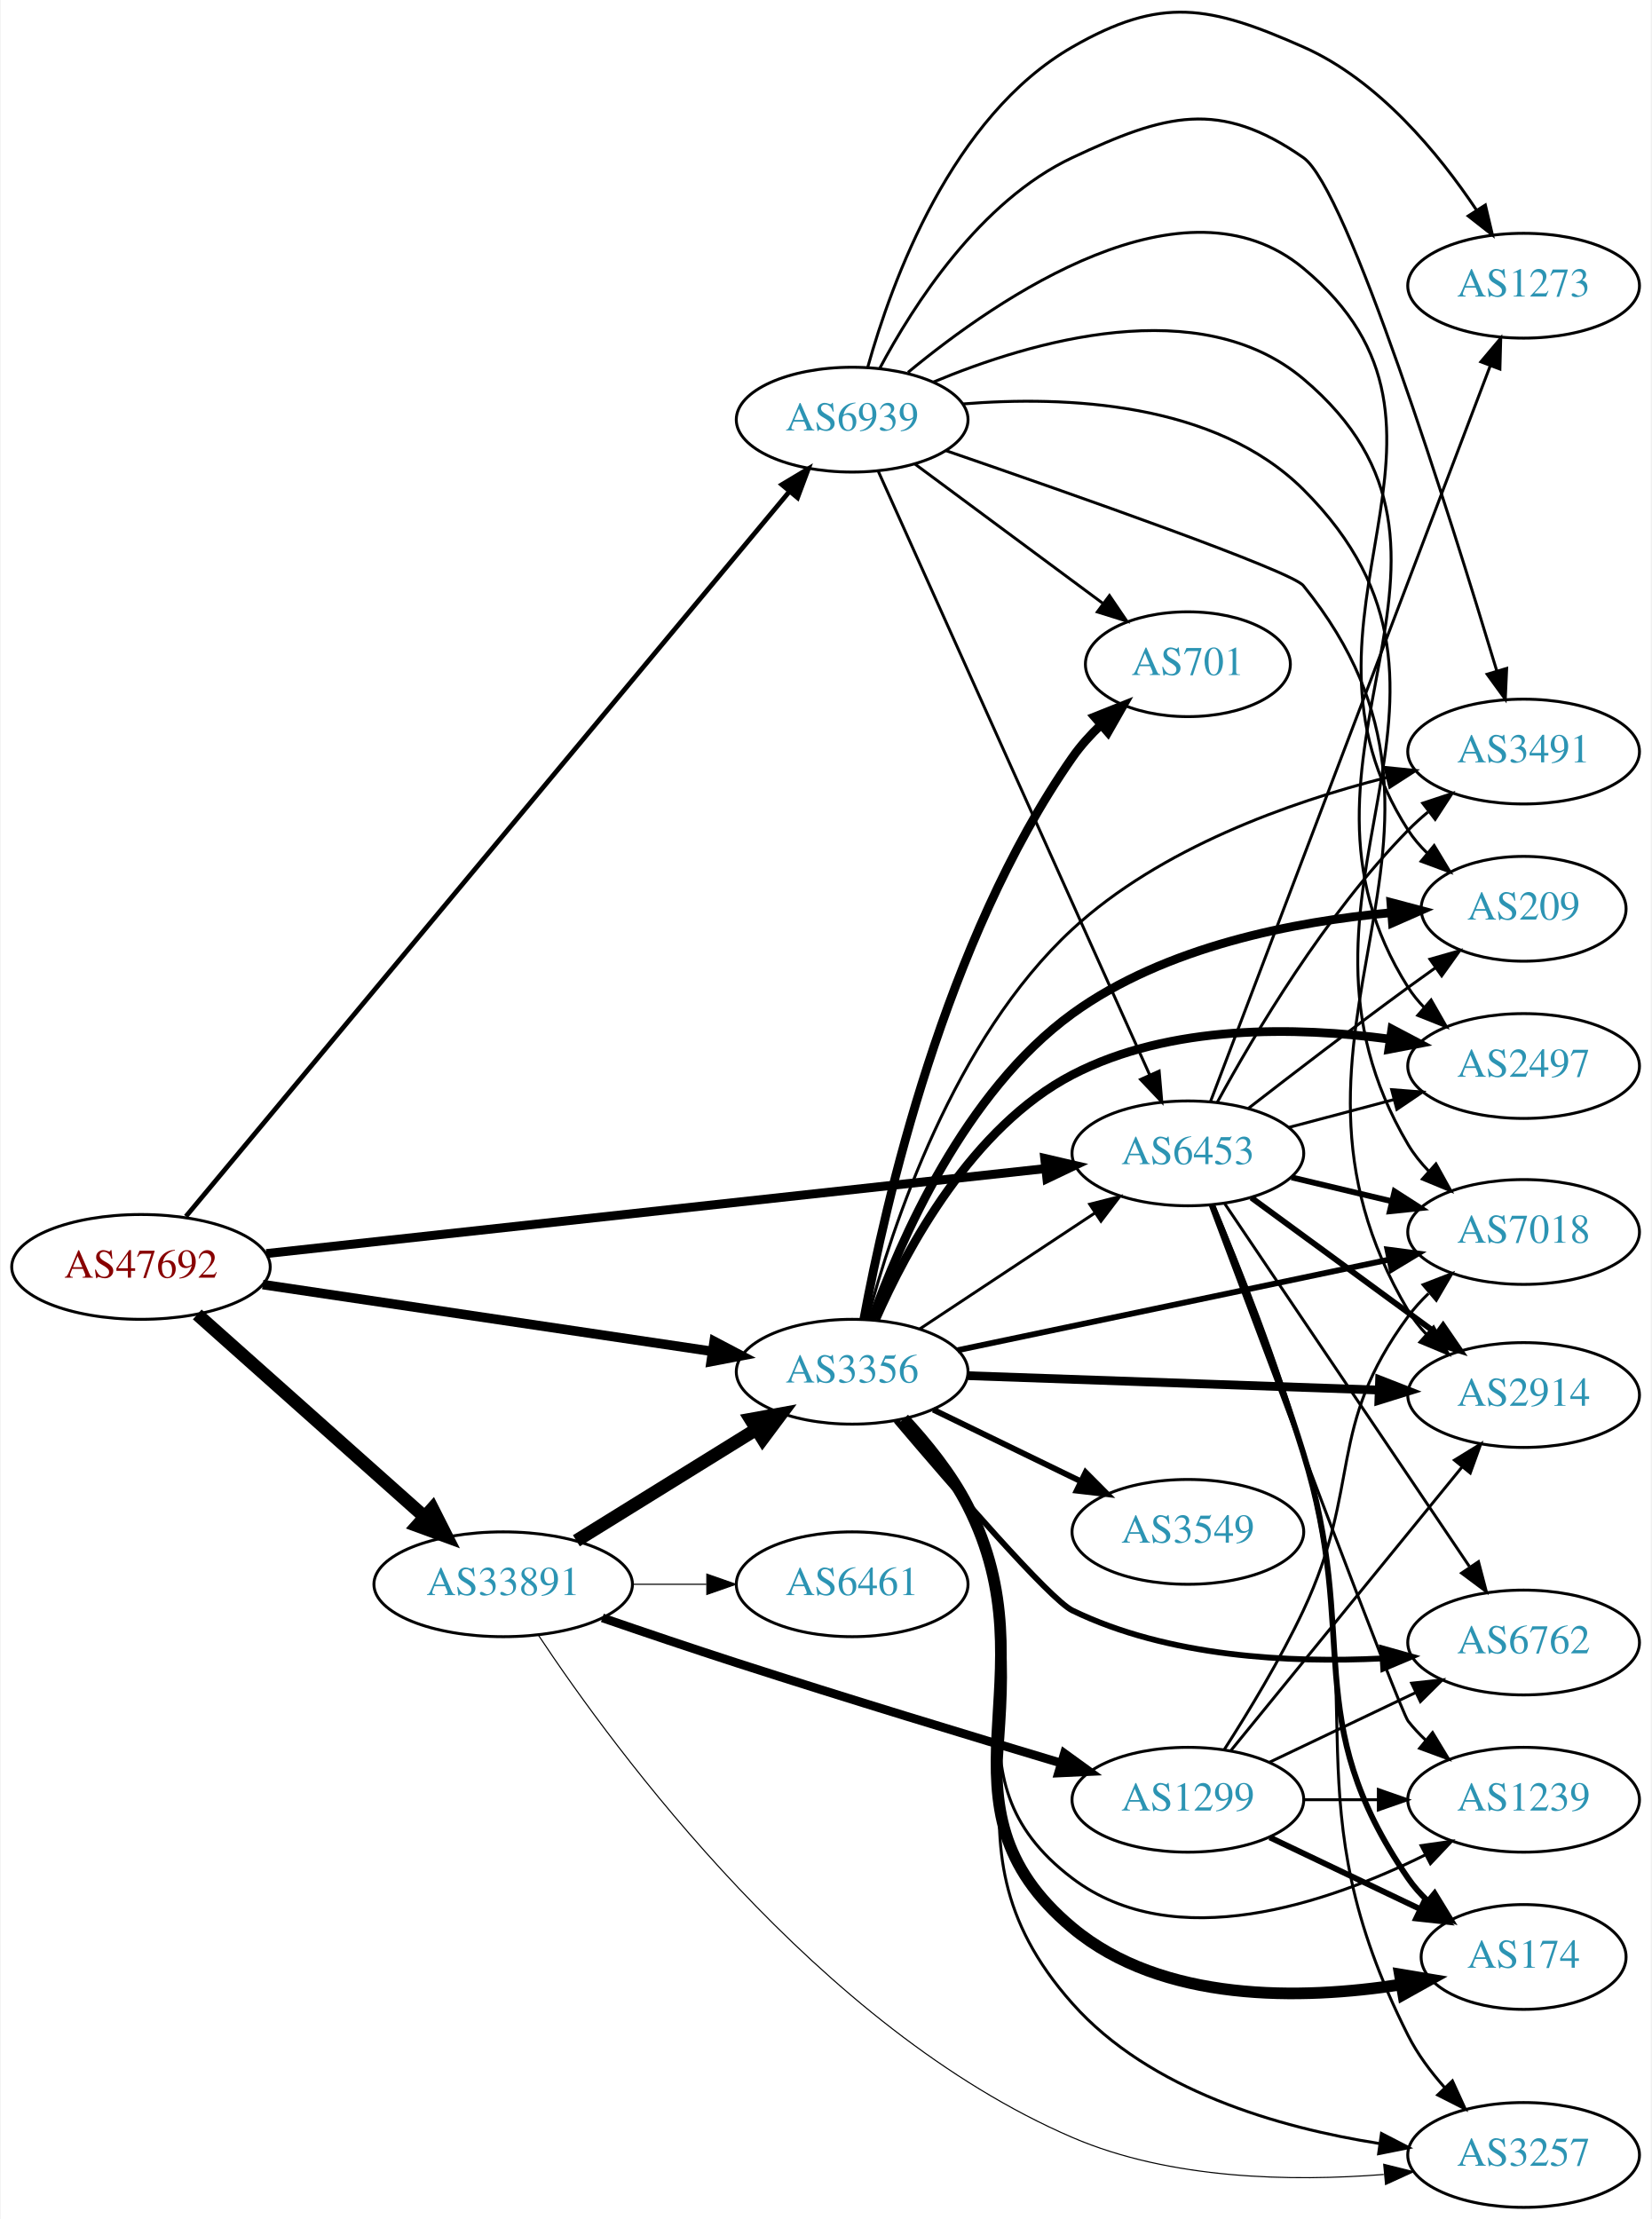
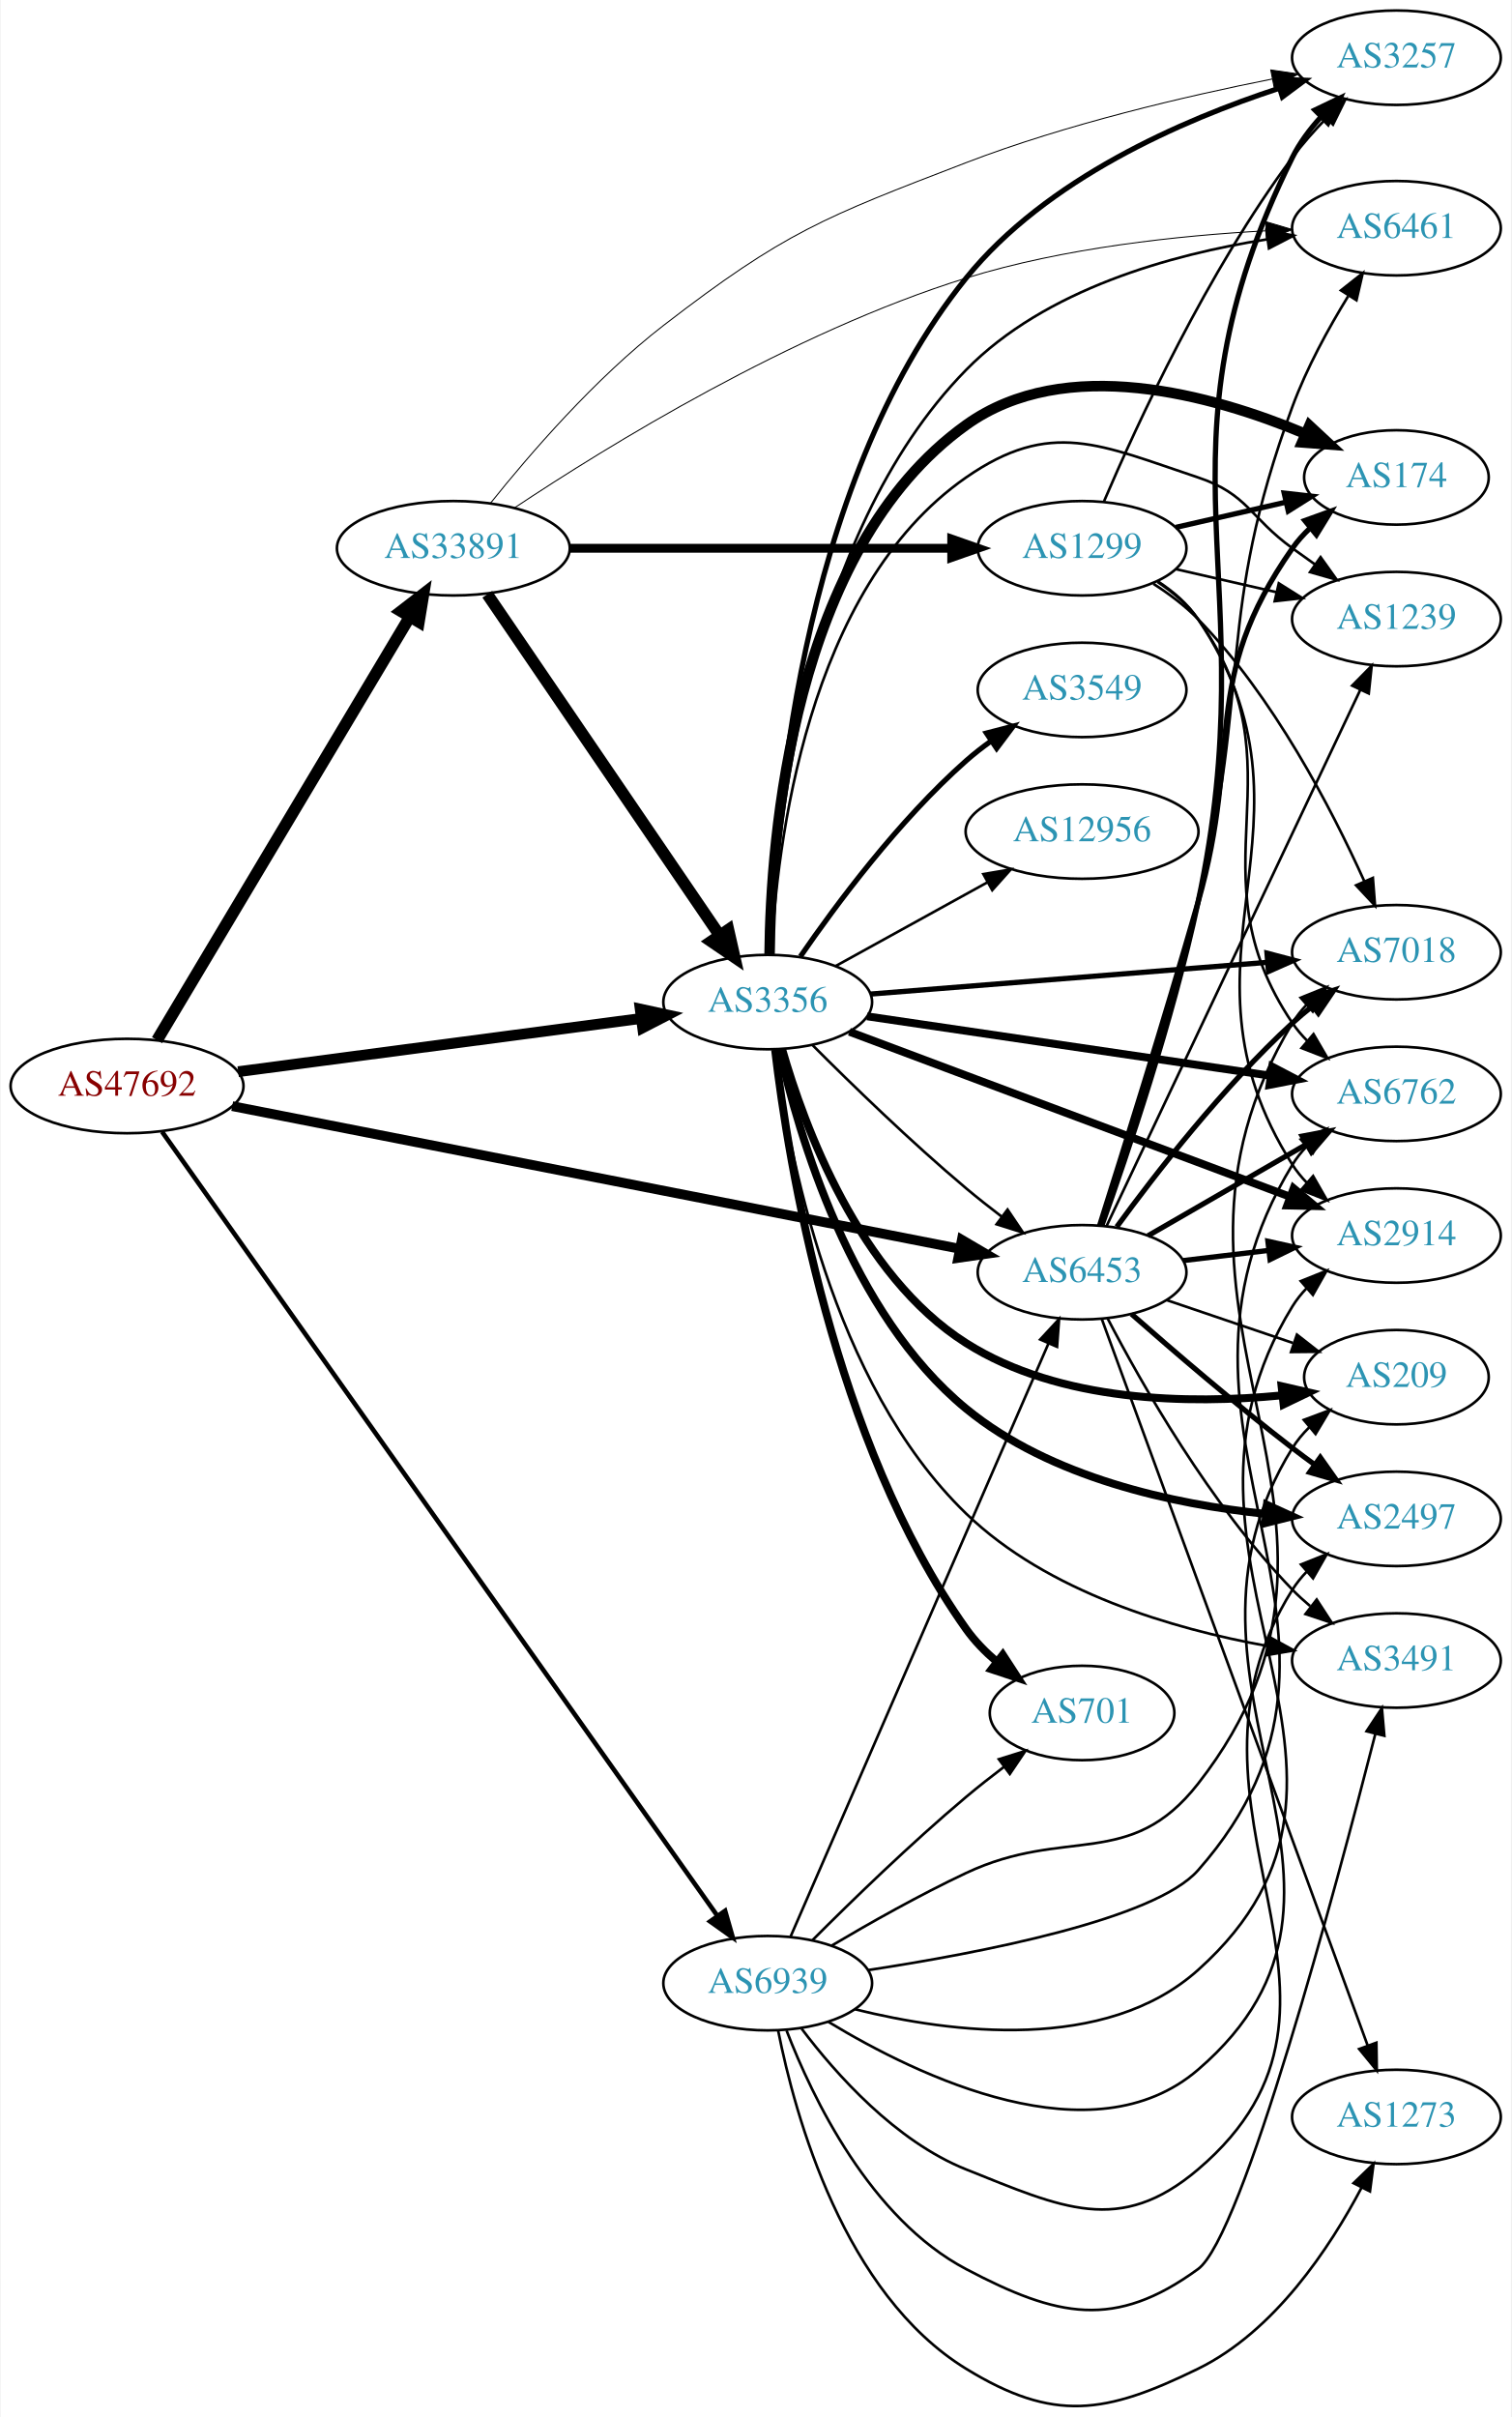
- <svg xmlns="http://www.w3.org/2000/svg" xmlns:xlink="http://www.w3.org/1999/xlink" width="567pt" height="762pt" viewBox="0.00 0.00 566.66 762.13">
-   <g id="graph0" class="graph" transform="scale(1 1) rotate(0) translate(4 758.132)">
-     <polygon fill="white" stroke="none" points="-4,4 -4,-758.132 562.663,-758.132 562.663,4 -4,4" />
+ <svg xmlns="http://www.w3.org/2000/svg" xmlns:xlink="http://www.w3.org/1999/xlink" width="576pt" height="921pt" viewBox="0.00 0.00 575.76 921.38">
+   <g id="graph0" class="graph" transform="scale(1 1) rotate(0) translate(4 917.385)">
+     <polygon fill="white" stroke="none" points="-4,4 -4,-917.385 571.762,-917.385 571.762,4 -4,4" />
    <g id="node1" class="node">
      <g id="a_node1">
        <a xlink:href="/asn/47692" xlink:title="AS47692 ~ Nessus GmbH [AT]">
-           <ellipse fill="#ffffff" stroke="black" cx="44.196" cy="-323" rx="44.393" ry="18" />
-           <text text-anchor="middle" x="44.196" y="-319.3" font-family="Times,serif" font-size="14.00" fill="#880000">AS47692</text>
+           <ellipse fill="#ffffff" stroke="black" cx="44.196" cy="-503.385" rx="44.393" ry="18" />
+           <text text-anchor="middle" x="44.196" y="-499.685" font-family="Times,serif" font-size="14.00" fill="#880000">AS47692</text>
        </a>
      </g>
    </g>
    <g id="node2" class="node">
      <g id="a_node2">
        <a xlink:href="/asn/3356" xlink:title="AS3356 ~ Level 3 Parent, LLC [US]">
-           <ellipse fill="#ffffff" stroke="black" cx="288.431" cy="-287" rx="39.794" ry="18" />
-           <text text-anchor="middle" x="288.431" y="-283.3" font-family="Times,serif" font-size="14.00" fill="#2c94b3">AS3356</text>
+           <ellipse fill="#ffffff" stroke="black" cx="288.431" cy="-535.385" rx="39.794" ry="18" />
+           <text text-anchor="middle" x="288.431" y="-531.685" font-family="Times,serif" font-size="14.00" fill="#2c94b3">AS3356</text>
        </a>
      </g>
    </g>
    <g id="edge1" class="edge">
-       <path fill="none" stroke="black" stroke-width="3.273" d="M86.014,-316.934C128.67,-310.594 195.51,-300.661 240.363,-293.995" />
-       <polygon fill="black" stroke="black" stroke-width="3.273" points="241.046,-297.432 250.423,-292.5 240.017,-290.508 241.046,-297.432" />
+       <path fill="none" stroke="black" stroke-width="4.109" d="M86.562,-508.85C129.186,-514.48 195.53,-523.244 240.19,-529.144" />
+       <polygon fill="black" stroke="black" stroke-width="4.109" points="239.825,-532.722 250.21,-530.468 240.767,-525.594 239.825,-532.722" />
    </g>
    <g id="node3" class="node">
      <g id="a_node3">
        <a xlink:href="/asn/6453" xlink:title="AS6453 ~ TATA COMMUNICATIONS (AMERICA) INC [US]">
-           <ellipse fill="#ffffff" stroke="black" cx="403.724" cy="-362" rx="39.794" ry="18" />
-           <text text-anchor="middle" x="403.724" y="-358.3" font-family="Times,serif" font-size="14.00" fill="#2c94b3">AS6453</text>
+           <ellipse fill="#ffffff" stroke="black" cx="408.273" cy="-432.385" rx="39.794" ry="18" />
+           <text text-anchor="middle" x="408.273" y="-428.685" font-family="Times,serif" font-size="14.00" fill="#2c94b3">AS6453</text>
        </a>
      </g>
    </g>
    <g id="edge2" class="edge">
-       <path fill="none" stroke="black" stroke-width="3.068" d="M87.26,-327.588C154.067,-334.876 284.055,-349.055 354.519,-356.742" />
-       <polygon fill="black" stroke="black" stroke-width="3.068" points="354.563,-360.267 364.884,-357.872 355.322,-353.309 354.563,-360.267" />
+       <path fill="none" stroke="black" stroke-width="3.717" d="M84.289,-495.719C151.739,-482.493 289.638,-455.452 361.471,-441.366" />
+       <polygon fill="black" stroke="black" stroke-width="3.717" points="362.434,-444.744 371.574,-439.385 361.087,-437.875 362.434,-444.744" />
    </g>
    <g id="node4" class="node">
      <g id="a_node4">
        <a xlink:href="/asn/33891" xlink:title="AS33891 ~ CORE-BACKBONE GMBH GLOBAL NETWORK [DE]">
-           <ellipse fill="#ffffff" stroke="black" cx="168.588" cy="-214" rx="44.393" ry="18" />
-           <text text-anchor="middle" x="168.588" y="-210.3" font-family="Times,serif" font-size="14.00" fill="#2c94b3">AS33891</text>
+           <ellipse fill="#ffffff" stroke="black" cx="168.588" cy="-708.385" rx="44.393" ry="18" />
+           <text text-anchor="middle" x="168.588" y="-704.685" font-family="Times,serif" font-size="14.00" fill="#2c94b3">AS33891</text>
        </a>
      </g>
    </g>
    <g id="edge3" class="edge">
-       <path fill="none" stroke="black" stroke-width="4.5" d="M63.519,-306.682C84.249,-288.22 118.17,-258.011 141.622,-237.125" />
-       <polygon fill="black" stroke="black" stroke-width="4.5" points="144.291,-240.021 149.14,-230.43 139.053,-234.14 144.291,-240.021" />
+       <path fill="none" stroke="black" stroke-width="4.5" d="M55.631,-520.863C77.174,-556.946 126.667,-639.844 152.011,-682.294" />
+       <polygon fill="black" stroke="black" stroke-width="4.5" points="148.672,-684.383 157.18,-690.951 155.434,-680.346 148.672,-684.383" />
    </g>
    <g id="node5" class="node">
      <g id="a_node5">
        <a xlink:href="/asn/6939" xlink:title="AS6939 ~ Hurricane Electric LLC [US]">
-           <ellipse fill="#ffffff" stroke="black" cx="288.431" cy="-614" rx="39.794" ry="18" />
-           <text text-anchor="middle" x="288.431" y="-610.3" font-family="Times,serif" font-size="14.00" fill="#2c94b3">AS6939</text>
+           <ellipse fill="#ffffff" stroke="black" cx="288.431" cy="-161.385" rx="39.794" ry="18" />
+           <text text-anchor="middle" x="288.431" y="-157.685" font-family="Times,serif" font-size="14.00" fill="#2c94b3">AS6939</text>
        </a>
      </g>
    </g>
    <g id="edge4" class="edge">
-       <path fill="none" stroke="black" stroke-width="1.636" d="M59.623,-340.332C100.785,-389.78 218.893,-531.665 266.836,-589.259" />
-       <polygon fill="black" stroke="black" stroke-width="1.636" points="264.295,-591.677 273.382,-597.123 269.675,-587.199 264.295,-591.677" />
-     </g>
-     <g id="edge15" class="edge">
-       <path fill="none" stroke="black" d="M311.544,-301.639C328.743,-313.025 352.811,-328.958 371.901,-341.595" />
-       <polygon fill="black" stroke="black" points="370.009,-344.54 380.279,-347.142 373.873,-338.703 370.009,-344.54" />
+       <path fill="none" stroke="black" stroke-width="1.761" d="M57.542,-485.955C97.309,-429.808 222.207,-253.471 269.258,-187.042" />
+       <polygon fill="black" stroke="black" stroke-width="1.761" points="272.186,-188.963 275.11,-178.78 266.474,-184.917 272.186,-188.963" />
+     </g>
+     <g id="edge16" class="edge">
+       <path fill="none" stroke="black" d="M305.497,-518.993C320.263,-504.201 342.993,-482.107 364.077,-464.385 368.364,-460.782 373.014,-457.11 377.622,-453.599" />
+       <polygon fill="black" stroke="black" points="379.865,-456.292 385.782,-447.504 375.676,-450.684 379.865,-456.292" />
    </g>
    <g id="node6" class="node">
      <g id="a_node6">
-         <a xlink:href="/asn/174" xlink:title="AS174 ~ Cogent Communications [US]">
-           <ellipse fill="#ffffff" stroke="black" cx="519.017" cy="-86" rx="35.194" ry="18" />
-           <text text-anchor="middle" x="519.017" y="-82.3" font-family="Times,serif" font-size="14.00" fill="#2c94b3">AS174</text>
+         <a xlink:href="/asn/2914" xlink:title="AS2914 ~ NTT America, Inc. [US]">
+           <ellipse fill="#ffffff" stroke="black" cx="528.116" cy="-446.385" rx="39.794" ry="18" />
+           <text text-anchor="middle" x="528.116" y="-442.685" font-family="Times,serif" font-size="14.00" fill="#2c94b3">AS2914</text>
        </a>
      </g>
    </g>
    <g id="edge5" class="edge">
-       <path fill="none" stroke="black" stroke-width="4" d="M306.145,-270.871C313.844,-262.598 322.492,-251.968 328.077,-241 358.211,-181.831 313.127,-138.581 364.077,-96 394.992,-70.163 442.733,-71.239 476.848,-76.519" />
-       <polygon fill="black" stroke="black" stroke-width="4" points="476.514,-80.013 486.964,-78.268 477.707,-73.116 476.514,-80.013" />
+       <path fill="none" stroke="black" stroke-width="3" d="M319.574,-524.071C333.17,-518.97 349.431,-512.872 364.077,-507.385 406.139,-491.627 454.315,-473.606 487.329,-461.261" />
+       <polygon fill="black" stroke="black" stroke-width="3" points="488.923,-464.401 497.064,-457.62 486.471,-457.844 488.923,-464.401" />
    </g>
    <g id="node7" class="node">
      <g id="a_node7">
-         <a xlink:href="/asn/2914" xlink:title="AS2914 ~ NTT America, Inc. [US]">
-           <ellipse fill="#ffffff" stroke="black" cx="519.017" cy="-279" rx="39.794" ry="18" />
-           <text text-anchor="middle" x="519.017" y="-275.3" font-family="Times,serif" font-size="14.00" fill="#2c94b3">AS2914</text>
+         <a xlink:href="/asn/174" xlink:title="AS174 ~ Cogent Communications [US]">
+           <ellipse fill="#ffffff" stroke="black" cx="528.116" cy="-735.385" rx="35.194" ry="18" />
+           <text text-anchor="middle" x="528.116" y="-731.685" font-family="Times,serif" font-size="14.00" fill="#2c94b3">AS174</text>
        </a>
      </g>
    </g>
    <g id="edge6" class="edge">
-       <path fill="none" stroke="black" stroke-width="3" d="M328.207,-285.643C367.157,-284.28 427.287,-282.175 469.404,-280.701" />
-       <polygon fill="black" stroke="black" stroke-width="3" points="469.561,-284.198 479.432,-280.35 469.316,-277.202 469.561,-284.198" />
+       <path fill="none" stroke="black" stroke-width="4" d="M289.147,-553.636C289.584,-597.3 297.528,-707.689 364.077,-755.385 401.897,-782.49 457.736,-766.92 493.262,-752.063" />
+       <polygon fill="black" stroke="black" stroke-width="4" points="494.954,-755.143 502.712,-747.927 492.148,-748.73 494.954,-755.143" />
    </g>
    <g id="node8" class="node">
      <g id="a_node8">
-         <a xlink:href="/asn/6762" xlink:title="AS6762 ~ TELECOM ITALIA SPARKLE S.p.A. [IT]">
-           <ellipse fill="#ffffff" stroke="black" cx="519.017" cy="-194" rx="39.794" ry="18" />
-           <text text-anchor="middle" x="519.017" y="-190.3" font-family="Times,serif" font-size="14.00" fill="#2c94b3">AS6762</text>
+         <a xlink:href="/asn/2497" xlink:title="AS2497 ~ Internet Initiative Japan Inc. [JP]">
+           <ellipse fill="#ffffff" stroke="black" cx="528.116" cy="-338.385" rx="39.794" ry="18" />
+           <text text-anchor="middle" x="528.116" y="-334.685" font-family="Times,serif" font-size="14.00" fill="#2c94b3">AS2497</text>
        </a>
      </g>
    </g>
    <g id="edge7" class="edge">
-       <path fill="none" stroke="black" stroke-width="2" d="M303.524,-270.228C322.92,-247.353 356.327,-208.761 364.077,-205 396.996,-189.025 438.6,-186.963 470.255,-188.517" />
-       <polygon fill="black" stroke="black" stroke-width="2" points="470.382,-192.032 480.582,-189.167 470.822,-185.045 470.382,-192.032" />
+       <path fill="none" stroke="black" stroke-width="3" d="M292.894,-517.479C300.128,-485.041 319.973,-416.568 364.077,-380.385 396.265,-353.978 443.109,-343.954 478.334,-340.258" />
+       <polygon fill="black" stroke="black" stroke-width="3" points="478.76,-343.733 488.4,-339.338 478.123,-336.762 478.76,-343.733" />
    </g>
    <g id="node9" class="node">
      <g id="a_node9">
-         <a xlink:href="/asn/1239" xlink:title="AS1239 ~ Sprint [US]">
-           <ellipse fill="#ffffff" stroke="black" cx="519.017" cy="-140" rx="39.794" ry="18" />
-           <text text-anchor="middle" x="519.017" y="-136.3" font-family="Times,serif" font-size="14.00" fill="#2c94b3">AS1239</text>
+         <a xlink:href="/asn/6461" xlink:title="AS6461 ~ Zayo Bandwidth [US]">
+           <ellipse fill="#ffffff" stroke="black" cx="528.116" cy="-830.385" rx="39.794" ry="18" />
+           <text text-anchor="middle" x="528.116" y="-826.685" font-family="Times,serif" font-size="14.00" fill="#2c94b3">AS6461</text>
        </a>
      </g>
    </g>
    <g id="edge8" class="edge">
-       <path fill="none" stroke="black" d="M305.998,-270.795C313.663,-262.504 322.323,-251.88 328.077,-241 355.704,-188.759 316.972,-148.685 364.077,-113 399.168,-86.417 451.612,-104.374 485.319,-121.092" />
-       <polygon fill="black" stroke="black" points="483.809,-124.252 494.299,-125.737 487.025,-118.034 483.809,-124.252" />
+       <path fill="none" stroke="black" d="M289.687,-553.606C291.31,-597.995 301.665,-712.746 364.077,-776.385 394.291,-807.192 442.445,-820.425 478.602,-826.109" />
+       <polygon fill="black" stroke="black" points="478.536,-829.635 488.93,-827.581 479.524,-822.705 478.536,-829.635" />
    </g>
    <g id="node10" class="node">
      <g id="a_node10">
-         <a xlink:href="/asn/2497" xlink:title="AS2497 ~ Internet Initiative Japan Inc. [JP]">
-           <ellipse fill="#ffffff" stroke="black" cx="519.017" cy="-392" rx="39.794" ry="18" />
-           <text text-anchor="middle" x="519.017" y="-388.3" font-family="Times,serif" font-size="14.00" fill="#2c94b3">AS2497</text>
+         <a xlink:href="/asn/701" xlink:title="AS701 ~ UUNET [US]">
+           <ellipse fill="#ffffff" stroke="black" cx="408.273" cy="-264.385" rx="35.194" ry="18" />
+           <text text-anchor="middle" x="408.273" y="-260.685" font-family="Times,serif" font-size="14.00" fill="#2c94b3">AS701</text>
        </a>
      </g>
    </g>
    <g id="edge9" class="edge">
-       <path fill="none" stroke="black" stroke-width="3" d="M296.523,-305.029C307.122,-329.186 329.613,-371.09 364.077,-389 397.573,-406.406 440.957,-405.522 473.128,-401.23" />
-       <polygon fill="black" stroke="black" stroke-width="3" points="473.777,-404.671 483.152,-399.735 472.745,-397.748 473.777,-404.671" />
+       <path fill="none" stroke="black" stroke-width="3" d="M291.24,-517.208C296.223,-474.853 313.329,-367.777 364.077,-296.385 367.322,-291.821 371.418,-287.638 375.789,-283.909" />
+       <polygon fill="black" stroke="black" stroke-width="3" points="378.052,-286.584 383.828,-277.702 373.774,-281.043 378.052,-286.584" />
    </g>
    <g id="node11" class="node">
      <g id="a_node11">
-         <a xlink:href="/asn/701" xlink:title="AS701 ~ UUNET [US]">
-           <ellipse fill="#ffffff" stroke="black" cx="403.724" cy="-530" rx="35.194" ry="18" />
-           <text text-anchor="middle" x="403.724" y="-526.3" font-family="Times,serif" font-size="14.00" fill="#2c94b3">AS701</text>
+         <a xlink:href="/asn/7018" xlink:title="AS7018 ~ AT&amp;T Services, Inc. [US]">
+           <ellipse fill="#ffffff" stroke="black" cx="528.116" cy="-554.385" rx="39.794" ry="18" />
+           <text text-anchor="middle" x="528.116" y="-550.685" font-family="Times,serif" font-size="14.00" fill="#2c94b3">AS7018</text>
        </a>
      </g>
    </g>
    <g id="edge10" class="edge">
-       <path fill="none" stroke="black" stroke-width="3" d="M292.46,-305.163C299.567,-343.66 320.138,-435.082 364.077,-498 366.861,-501.986 370.268,-505.755 373.894,-509.212" />
-       <polygon fill="black" stroke="black" stroke-width="3" points="371.672,-511.919 381.515,-515.84 376.266,-506.637 371.672,-511.919" />
+       <path fill="none" stroke="black" stroke-width="2" d="M327.619,-538.438C368.768,-541.727 434.344,-546.969 478.991,-550.538" />
+       <polygon fill="black" stroke="black" stroke-width="2" points="478.775,-554.032 489.022,-551.34 479.333,-547.054 478.775,-554.032" />
    </g>
    <g id="node12" class="node">
      <g id="a_node12">
-         <a xlink:href="/asn/3549" xlink:title="AS3549 ~ Level 3 Parent, LLC [US]">
-           <ellipse fill="#ffffff" stroke="black" cx="403.724" cy="-232" rx="39.794" ry="18" />
-           <text text-anchor="middle" x="403.724" y="-228.3" font-family="Times,serif" font-size="14.00" fill="#2c94b3">AS3549</text>
+         <a xlink:href="/asn/1239" xlink:title="AS1239 ~ Sprint [US]">
+           <ellipse fill="#ffffff" stroke="black" cx="528.116" cy="-681.385" rx="39.794" ry="18" />
+           <text text-anchor="middle" x="528.116" y="-677.685" font-family="Times,serif" font-size="14.00" fill="#2c94b3">AS1239</text>
        </a>
      </g>
    </g>
    <g id="edge11" class="edge">
-       <path fill="none" stroke="black" stroke-width="2" d="M316.28,-273.966C331.377,-266.637 350.421,-257.391 366.789,-249.445" />
-       <polygon fill="black" stroke="black" stroke-width="2" points="368.6,-252.457 376.068,-244.941 365.543,-246.159 368.6,-252.457" />
+       <path fill="none" stroke="black" d="M289.828,-553.535C291.82,-594.331 303.034,-693.012 364.077,-735.385 396.35,-757.787 415.2,-747.808 452.469,-735.385 471.443,-729.06 472.27,-720.114 488.469,-708.385 491.272,-706.355 494.204,-704.26 497.145,-702.175" />
+       <polygon fill="black" stroke="black" points="499.196,-705.012 505.359,-696.394 495.167,-699.288 499.196,-705.012" />
    </g>
    <g id="node13" class="node">
      <g id="a_node13">
-         <a xlink:href="/asn/7018" xlink:title="AS7018 ~ AT&amp;T Services, Inc. [US]">
-           <ellipse fill="#ffffff" stroke="black" cx="519.017" cy="-335" rx="39.794" ry="18" />
-           <text text-anchor="middle" x="519.017" y="-331.3" font-family="Times,serif" font-size="14.00" fill="#2c94b3">AS7018</text>
+         <a xlink:href="/asn/6762" xlink:title="AS6762 ~ TELECOM ITALIA SPARKLE S.p.A. [IT]">
+           <ellipse fill="#ffffff" stroke="black" cx="528.116" cy="-500.385" rx="39.794" ry="18" />
+           <text text-anchor="middle" x="528.116" y="-496.685" font-family="Times,serif" font-size="14.00" fill="#2c94b3">AS6762</text>
        </a>
      </g>
    </g>
    <g id="edge12" class="edge">
-       <path fill="none" stroke="black" stroke-width="2" d="M324.646,-294.395C364.414,-302.745 429.233,-316.357 472.734,-325.491" />
-       <polygon fill="black" stroke="black" stroke-width="2" points="472.255,-328.967 482.761,-327.597 473.694,-322.116 472.255,-328.967" />
+       <path fill="none" stroke="black" stroke-width="3" d="M326.308,-529.955C367.68,-523.862 434.891,-513.965 480.028,-507.319" />
+       <polygon fill="black" stroke="black" stroke-width="3" points="480.768,-510.748 490.152,-505.828 479.749,-503.822 480.768,-510.748" />
    </g>
    <g id="node14" class="node">
      <g id="a_node14">
-         <a xlink:href="/asn/3257" xlink:title="AS3257 ~ GTT [DE]">
-           <ellipse fill="#ffffff" stroke="black" cx="519.017" cy="-18" rx="39.794" ry="18" />
-           <text text-anchor="middle" x="519.017" y="-14.3" font-family="Times,serif" font-size="14.00" fill="#2c94b3">AS3257</text>
+         <a xlink:href="/asn/3549" xlink:title="AS3549 ~ Level 3 Parent, LLC [US]">
+           <ellipse fill="#ffffff" stroke="black" cx="408.273" cy="-654.385" rx="39.794" ry="18" />
+           <text text-anchor="middle" x="408.273" y="-650.685" font-family="Times,serif" font-size="14.00" fill="#2c94b3">AS3549</text>
        </a>
      </g>
    </g>
    <g id="edge13" class="edge">
-       <path fill="none" stroke="black" d="M306.711,-270.535C314.349,-262.343 322.781,-251.878 328.077,-241 362.077,-171.172 312.501,-128.068 364.077,-70 390.646,-40.087 435.025,-27.358 469.325,-21.954" />
-       <polygon fill="black" stroke="black" points="470.203,-25.365 479.615,-20.501 469.224,-18.434 470.203,-25.365" />
+       <path fill="none" stroke="black" stroke-width="2" d="M300.892,-552.763C314.417,-572.416 338.342,-604.635 364.077,-627.385 367.049,-630.012 370.304,-632.546 373.654,-634.941" />
+       <polygon fill="black" stroke="black" stroke-width="2" points="371.808,-637.918 382.064,-640.577 375.706,-632.103 371.808,-637.918" />
    </g>
    <g id="node15" class="node">
      <g id="a_node15">
-         <a xlink:href="/asn/209" xlink:title="AS209 ~ CenturyLink Communications, LLC [US]">
-           <ellipse fill="#ffffff" stroke="black" cx="519.017" cy="-446" rx="35.194" ry="18" />
-           <text text-anchor="middle" x="519.017" y="-442.3" font-family="Times,serif" font-size="14.00" fill="#2c94b3">AS209</text>
+         <a xlink:href="/asn/12956" xlink:title="AS12956 ~ TELXIUS [ES]">
+           <ellipse fill="#ffffff" stroke="black" cx="408.273" cy="-600.385" rx="44.393" ry="18" />
+           <text text-anchor="middle" x="408.273" y="-596.685" font-family="Times,serif" font-size="14.00" fill="#2c94b3">AS12956</text>
        </a>
      </g>
    </g>
    <g id="edge14" class="edge">
-       <path fill="none" stroke="black" stroke-width="3" d="M295.152,-304.754C304.83,-331.84 327.075,-383.161 364.077,-410 395.953,-433.121 440.451,-441.633 473.412,-444.65" />
-       <polygon fill="black" stroke="black" stroke-width="3" points="473.436,-448.162 483.677,-445.447 473.978,-441.183 473.436,-448.162" />
+       <path fill="none" stroke="black" d="M314.422,-549.17C331.26,-558.457 353.705,-570.838 372.31,-581.1" />
+       <polygon fill="black" stroke="black" points="370.646,-584.179 381.093,-585.944 374.027,-578.05 370.646,-584.179" />
    </g>
    <g id="node16" class="node">
      <g id="a_node16">
-         <a xlink:href="/asn/3491" xlink:title="AS3491 ~ PCCW Global, Inc. [US]">
-           <ellipse fill="#ffffff" stroke="black" cx="519.017" cy="-500" rx="39.794" ry="18" />
-           <text text-anchor="middle" x="519.017" y="-496.3" font-family="Times,serif" font-size="14.00" fill="#2c94b3">AS3491</text>
-         </a>
-       </g>
-     </g>
-     <g id="edge16" class="edge">
-       <path fill="none" stroke="black" d="M293.706,-305.037C302.026,-336.416 323.262,-401.297 364.077,-439 394.218,-466.843 438.603,-482.601 471.979,-491.094" />
-       <polygon fill="black" stroke="black" points="471.414,-494.558 481.956,-493.502 473.056,-487.754 471.414,-494.558" />
-     </g>
-     <g id="edge22" class="edge">
-       <path fill="none" stroke="black" stroke-width="2" d="M412.067,-344.356C420.363,-324.017 433.934,-289.468 443.37,-259 463.143,-195.16 441.558,-168.107 479.37,-113 481.269,-110.233 483.551,-107.66 486.044,-105.289" />
-       <polygon fill="black" stroke="black" stroke-width="2" points="488.461,-107.834 493.988,-98.794 484.031,-102.414 488.461,-107.834" />
-     </g>
-     <g id="edge17" class="edge">
-       <path fill="none" stroke="black" stroke-width="2" d="M425.503,-346.777C443.39,-333.673 469.381,-314.631 489.263,-300.065" />
-       <polygon fill="black" stroke="black" stroke-width="2" points="491.37,-302.86 497.369,-294.127 487.233,-297.213 491.37,-302.86" />
-     </g>
-     <g id="edge23" class="edge">
-       <path fill="none" stroke="black" d="M416.421,-344.654C436.35,-315.102 476.994,-254.832 500.383,-220.148" />
-       <polygon fill="black" stroke="black" points="503.524,-221.751 506.213,-211.504 497.72,-217.838 503.524,-221.751" />
-     </g>
-     <g id="edge20" class="edge">
-       <path fill="none" stroke="black" d="M411.435,-344.054C429.232,-296.516 476.476,-170.704 479.37,-167 481.166,-164.702 483.21,-162.521 485.398,-160.469" />
-       <polygon fill="black" stroke="black" points="487.753,-163.064 493.247,-154.004 483.303,-157.661 487.753,-163.064" />
-     </g>
-     <g id="edge19" class="edge">
-       <path fill="none" stroke="black" d="M438.409,-370.92C449.721,-373.915 462.505,-377.3 474.464,-380.467" />
-       <polygon fill="black" stroke="black" points="473.703,-383.886 484.266,-383.063 475.495,-377.12 473.703,-383.886" />
-     </g>
-     <g id="edge21" class="edge">
-       <path fill="none" stroke="black" stroke-width="2" d="M439.331,-353.752C450.202,-351.162 462.357,-348.265 473.799,-345.538" />
-       <polygon fill="black" stroke="black" stroke-width="2" points="474.705,-348.92 483.621,-343.197 473.082,-342.111 474.705,-348.92" />
-     </g>
-     <g id="edge24" class="edge">
-       <path fill="none" stroke="black" d="M412.576,-344.094C421.206,-323.802 434.959,-289.569 443.37,-259 467.332,-171.919 438.71,-139.648 479.37,-59 482.566,-52.662 487.055,-46.623 491.847,-41.223" />
-       <polygon fill="black" stroke="black" points="494.567,-43.444 498.97,-33.807 489.519,-38.594 494.567,-43.444" />
-     </g>
-     <g id="edge25" class="edge">
-       <path fill="none" stroke="black" d="M424.511,-377.473C439.457,-389.071 460.543,-405.244 479.37,-419 482.39,-421.206 485.562,-423.485 488.737,-425.74" />
-       <polygon fill="black" stroke="black" points="486.851,-428.692 497.043,-431.587 490.881,-422.969 486.851,-428.692" />
-     </g>
-     <g id="edge18" class="edge">
-       <path fill="none" stroke="black" d="M413.86,-379.598C426.465,-402.783 450.89,-444.008 479.37,-473 481.467,-475.135 483.754,-477.211 486.133,-479.201" />
-       <polygon fill="black" stroke="black" points="484.378,-482.267 494.436,-485.597 488.65,-476.722 484.378,-482.267" />
+         <a xlink:href="/asn/3257" xlink:title="AS3257 ~ GTT [DE]">
+           <ellipse fill="#ffffff" stroke="black" cx="528.116" cy="-895.385" rx="39.794" ry="18" />
+           <text text-anchor="middle" x="528.116" y="-891.685" font-family="Times,serif" font-size="14.00" fill="#2c94b3">AS3257</text>
+         </a>
+       </g>
+     </g>
+     <g id="edge15" class="edge">
+       <path fill="none" stroke="black" stroke-width="2" d="M289.498,-553.409C290.594,-600.967 299.656,-731.655 364.077,-811.385 394.571,-849.126 446.53,-871.699 483.595,-883.789" />
+       <polygon fill="black" stroke="black" stroke-width="2" points="482.56,-887.133 493.149,-886.783 484.653,-880.453 482.56,-887.133" />
    </g>
    <g id="node17" class="node">
      <g id="a_node17">
-         <a xlink:href="/asn/1273" xlink:title="AS1273 ~ Vodafone Group PLC [EU]">
-           <ellipse fill="#ffffff" stroke="black" cx="519.017" cy="-660" rx="39.794" ry="18" />
-           <text text-anchor="middle" x="519.017" y="-656.3" font-family="Times,serif" font-size="14.00" fill="#2c94b3">AS1273</text>
-         </a>
-       </g>
-     </g>
-     <g id="edge26" class="edge">
-       <path fill="none" stroke="black" d="M411.471,-379.749C430.475,-429.734 484.545,-571.959 507.502,-632.343" />
-       <polygon fill="black" stroke="black" points="504.336,-633.864 511.161,-641.967 510.879,-631.376 504.336,-633.864" />
-     </g>
-     <g id="edge30" class="edge">
-       <path fill="none" stroke="black" stroke-width="4.5" d="M193.72,-228.949C211.588,-240.018 236.107,-255.206 255.583,-267.271" />
-       <polygon fill="black" stroke="black" stroke-width="4.5" points="253.56,-270.65 264.135,-272.569 257.707,-263.955 253.56,-270.65" />
-     </g>
-     <g id="edge29" class="edge">
-       <path fill="none" stroke="black" stroke-width="0.375" d="M180.594,-196.651C206.732,-157.243 276.924,-61.501 364.077,-24 397.738,-9.516 439.463,-8.817 470.978,-11.296" />
-       <polygon fill="black" stroke="black" stroke-width="0.375" points="470.969,-14.81 481.248,-12.244 471.612,-7.84 470.969,-14.81" />
+         <a xlink:href="/asn/209" xlink:title="AS209 ~ CenturyLink Communications, LLC [US]">
+           <ellipse fill="#ffffff" stroke="black" cx="528.116" cy="-392.385" rx="35.194" ry="18" />
+           <text text-anchor="middle" x="528.116" y="-388.685" font-family="Times,serif" font-size="14.00" fill="#2c94b3">AS209</text>
+         </a>
+       </g>
+     </g>
+     <g id="edge17" class="edge">
+       <path fill="none" stroke="black" stroke-width="3" d="M293.949,-517.35C302.307,-488.175 323.182,-431.285 364.077,-405.385 399.839,-382.736 449.239,-382.057 484.266,-385.441" />
+       <polygon fill="black" stroke="black" stroke-width="3" points="484.317,-388.968 494.644,-386.602 485.095,-382.012 484.317,-388.968" />
    </g>
    <g id="node18" class="node">
      <g id="a_node18">
-         <a xlink:href="/asn/1299" xlink:title="AS1299 ~ Telia Carrier [EU]">
-           <ellipse fill="#ffffff" stroke="black" cx="403.724" cy="-140" rx="39.794" ry="18" />
-           <text text-anchor="middle" x="403.724" y="-136.3" font-family="Times,serif" font-size="14.00" fill="#2c94b3">AS1299</text>
-         </a>
-       </g>
+         <a xlink:href="/asn/3491" xlink:title="AS3491 ~ PCCW Global, Inc. [US]">
+           <ellipse fill="#ffffff" stroke="black" cx="528.116" cy="-284.385" rx="39.794" ry="18" />
+           <text text-anchor="middle" x="528.116" y="-280.685" font-family="Times,serif" font-size="14.00" fill="#2c94b3">AS3491</text>
+         </a>
+       </g>
+     </g>
+     <g id="edge18" class="edge">
+       <path fill="none" stroke="black" d="M291.276,-517.282C296.113,-479.178 312.581,-390.122 364.077,-340.385 395.132,-310.391 442.96,-296.418 478.796,-289.935" />
+       <polygon fill="black" stroke="black" points="479.743,-293.325 489.03,-288.226 478.59,-286.421 479.743,-293.325" />
+     </g>
+     <g id="edge19" class="edge">
+       <path fill="none" stroke="black" stroke-width="2" d="M446.883,-436.853C457.195,-438.078 468.512,-439.423 479.312,-440.706" />
+       <polygon fill="black" stroke="black" stroke-width="2" points="479.116,-444.207 489.459,-441.911 479.942,-437.256 479.116,-444.207" />
+     </g>
+     <g id="edge24" class="edge">
+       <path fill="none" stroke="black" stroke-width="2" d="M414.938,-450.129C423.4,-476.797 439.71,-528.836 452.469,-573.385 469.567,-633.081 452.856,-657.516 488.469,-708.385 490.394,-711.134 492.693,-713.695 495.198,-716.058" />
+       <polygon fill="black" stroke="black" stroke-width="2" points="493.195,-718.94 503.159,-722.541 497.615,-713.512 493.195,-718.94" />
+     </g>
+     <g id="edge21" class="edge">
+       <path fill="none" stroke="black" stroke-width="2" d="M427.124,-416.463C442.924,-402.571 466.777,-382.082 488.469,-365.385 491.212,-363.274 494.102,-361.124 497.018,-359.005" />
+       <polygon fill="black" stroke="black" stroke-width="2" points="499.085,-361.83 505.196,-353.176 495.021,-356.13 499.085,-361.83" />
    </g>
    <g id="edge27" class="edge">
-       <path fill="none" stroke="black" stroke-width="3" d="M202.647,-202.464C216.819,-197.588 233.579,-191.912 248.784,-187 286.335,-174.87 329.3,-161.821 360.28,-152.558" />
-       <polygon fill="black" stroke="black" stroke-width="3" points="361.313,-155.902 369.895,-149.689 359.312,-149.194 361.313,-155.902" />
+       <path fill="none" stroke="black" d="M415.505,-450.46C424.537,-477.117 441.392,-528.652 452.469,-573.385 473.024,-656.388 458.946,-682.133 488.469,-762.385 493.849,-777.009 502.171,-792.185 509.716,-804.48" />
+       <polygon fill="black" stroke="black" points="506.969,-806.685 515.274,-813.264 512.885,-802.942 506.969,-806.685" />
+     </g>
+     <g id="edge23" class="edge">
+       <path fill="none" stroke="black" stroke-width="2" d="M421.495,-449.695C436.096,-469.697 461.899,-502.985 488.469,-527.385 490.881,-529.599 493.482,-531.781 496.155,-533.886" />
+       <polygon fill="black" stroke="black" stroke-width="2" points="494.16,-536.764 504.271,-539.927 498.339,-531.148 494.16,-536.764" />
+     </g>
+     <g id="edge25" class="edge">
+       <path fill="none" stroke="black" d="M417.56,-449.894C437.837,-492.741 490.066,-603.1 514.35,-654.411" />
+       <polygon fill="black" stroke="black" points="511.239,-656.02 518.681,-663.562 517.567,-653.026 511.239,-656.02" />
+     </g>
+     <g id="edge20" class="edge">
+       <path fill="none" stroke="black" stroke-width="2" d="M433.405,-446.31C450.844,-456.373 474.618,-470.091 493.856,-481.193" />
+       <polygon fill="black" stroke="black" stroke-width="2" points="492.201,-484.278 502.612,-486.245 495.7,-478.215 492.201,-484.278" />
+     </g>
+     <g id="edge26" class="edge">
+       <path fill="none" stroke="black" stroke-width="2" d="M415.874,-450.375C425.365,-476.925 442.787,-528.33 452.469,-573.385 479.202,-697.777 431.989,-743.376 488.469,-857.385 491.199,-862.894 495.053,-868.067 499.279,-872.716" />
+       <polygon fill="black" stroke="black" stroke-width="2" points="497.054,-875.439 506.612,-880.012 501.992,-870.478 497.054,-875.439" />
+     </g>
+     <g id="edge29" class="edge">
+       <path fill="none" stroke="black" d="M440.544,-421.771C455.31,-416.758 473.073,-410.729 488.656,-405.439" />
+       <polygon fill="black" stroke="black" points="490.184,-408.617 498.528,-402.089 487.934,-401.989 490.184,-408.617" />
+     </g>
+     <g id="edge22" class="edge">
+       <path fill="none" stroke="black" d="M417.964,-414.884C430.925,-389.946 457.176,-343.64 488.469,-311.385 490.553,-309.237 492.83,-307.152 495.202,-305.156" />
+       <polygon fill="black" stroke="black" points="497.722,-307.632 503.494,-298.747 493.441,-302.093 497.722,-307.632" />
    </g>
    <g id="node19" class="node">
      <g id="a_node19">
-         <a xlink:href="/asn/6461" xlink:title="AS6461 ~ Zayo Bandwidth [US]">
-           <ellipse fill="#ffffff" stroke="black" cx="288.431" cy="-214" rx="39.794" ry="18" />
-           <text text-anchor="middle" x="288.431" y="-210.3" font-family="Times,serif" font-size="14.00" fill="#2c94b3">AS6461</text>
+         <a xlink:href="/asn/1273" xlink:title="AS1273 ~ Vodafone Group PLC [EU]">
+           <ellipse fill="#ffffff" stroke="black" cx="528.116" cy="-110.385" rx="39.794" ry="18" />
+           <text text-anchor="middle" x="528.116" y="-106.685" font-family="Times,serif" font-size="14.00" fill="#2c94b3">AS1273</text>
        </a>
      </g>
    </g>
    <g id="edge28" class="edge">
-       <path fill="none" stroke="black" stroke-width="0.375" d="M212.799,-214C221.112,-214 229.875,-214 238.357,-214" />
-       <polygon fill="black" stroke="black" stroke-width="0.375" points="238.516,-217.5 248.516,-214 238.516,-210.5 238.516,-217.5" />
+       <path fill="none" stroke="black" d="M415.777,-414.614C435.334,-361.176 493.701,-201.689 517.176,-137.546" />
+       <polygon fill="black" stroke="black" points="520.482,-138.695 520.632,-128.101 513.909,-136.289 520.482,-138.695" />
+     </g>
+     <g id="edge32" class="edge">
+       <path fill="none" stroke="black" stroke-width="4.5" d="M181.536,-690.845C202.466,-660.119 245.834,-596.451 270.075,-560.864" />
+       <polygon fill="black" stroke="black" stroke-width="4.5" points="273.425,-562.94 275.801,-552.459 266.917,-558.507 273.425,-562.94" />
+     </g>
+     <g id="edge33" class="edge">
+       <path fill="none" stroke="black" stroke-width="0.375" d="M192.013,-723.86C227.002,-747.148 297.493,-790.677 364.077,-811.385 401.276,-822.954 445.239,-827.585 478.133,-829.389" />
+       <polygon fill="black" stroke="black" stroke-width="0.375" points="478.246,-832.899 488.402,-829.881 478.581,-825.907 478.246,-832.899" />
+     </g>
+     <g id="edge30" class="edge">
+       <path fill="none" stroke="black" stroke-width="0.375" d="M182.774,-725.6C197.458,-743.979 222.593,-773.181 248.784,-793.385 294.851,-828.921 309.771,-834.509 364.077,-855.385 402.29,-870.074 447.655,-880.687 480.819,-887.273" />
+       <polygon fill="black" stroke="black" stroke-width="0.375" points="480.214,-890.721 490.697,-889.188 481.546,-883.849 480.214,-890.721" />
+     </g>
+     <g id="node20" class="node">
+       <g id="a_node20">
+         <a xlink:href="/asn/1299" xlink:title="AS1299 ~ Telia Carrier [EU]">
+           <ellipse fill="#ffffff" stroke="black" cx="408.273" cy="-708.385" rx="39.794" ry="18" />
+           <text text-anchor="middle" x="408.273" y="-704.685" font-family="Times,serif" font-size="14.00" fill="#2c94b3">AS1299</text>
+         </a>
+       </g>
+     </g>
+     <g id="edge31" class="edge">
+       <path fill="none" stroke="black" stroke-width="3.375" d="M212.907,-708.385C253.975,-708.385 315.589,-708.385 358.396,-708.385" />
+       <polygon fill="black" stroke="black" stroke-width="3.375" points="358.579,-711.885 368.579,-708.385 358.579,-704.885 358.579,-711.885" />
+     </g>
+     <g id="edge48" class="edge">
+       <path fill="none" stroke="black" d="M297.163,-179.166C317.306,-225.488 371.496,-350.11 395.525,-405.367" />
+       <polygon fill="black" stroke="black" points="392.315,-406.764 399.513,-414.538 398.735,-403.972 392.315,-406.764" />
+     </g>
+     <g id="edge41" class="edge">
+       <path fill="none" stroke="black" d="M321.741,-151.423C358.234,-142.372 417.125,-134.751 452.469,-166.385 537.1,-242.131 428.992,-322.627 488.469,-419.385 489.996,-421.869 491.847,-424.184 493.901,-426.33" />
+       <polygon fill="black" stroke="black" points="491.664,-429.024 501.497,-432.971 496.272,-423.754 491.664,-429.024" />
+     </g>
+     <g id="edge45" class="edge">
+       <path fill="none" stroke="black" d="M301.35,-144.046C314.426,-126.713 337.172,-101.137 364.077,-90.385 400.558,-75.806 422.541,-64.937 452.469,-90.385 528.285,-154.849 435.504,-227.134 488.469,-311.385 490.021,-313.853 491.89,-316.158 493.956,-318.296" />
+       <polygon fill="black" stroke="black" points="491.733,-321.001 501.576,-324.921 496.326,-315.718 491.733,-321.001" />
+     </g>
+     <g id="edge47" class="edge">
+       <path fill="none" stroke="black" d="M305.497,-177.777C320.263,-192.569 342.993,-214.662 364.077,-232.385 368.654,-236.232 373.645,-240.158 378.557,-243.881" />
+       <polygon fill="black" stroke="black" points="376.548,-246.749 386.66,-249.908 380.725,-241.132 376.548,-246.749" />
+     </g>
+     <g id="edge46" class="edge">
+       <path fill="none" stroke="black" d="M312.835,-175.714C327.318,-184.287 346.452,-195.09 364.077,-203.385 402.162,-221.308 426.545,-204.225 452.469,-237.385 532.464,-339.704 421.444,-416.137 488.469,-527.385 489.974,-529.882 491.809,-532.208 493.852,-534.36" />
+       <polygon fill="black" stroke="black" points="491.603,-537.044 501.426,-541.013 496.223,-531.784 491.603,-537.044" />
+     </g>
+     <g id="edge40" class="edge">
+       <path fill="none" stroke="black" d="M326.694,-166.366C369.512,-172.887 436.007,-185.727 452.469,-204.385 532.276,-294.831 425.73,-370.364 488.469,-473.385 489.986,-475.875 491.829,-478.195 493.878,-480.344" />
+       <polygon fill="black" stroke="black" points="491.636,-483.033 501.464,-486.991 496.249,-477.768 491.636,-483.033" />
+     </g>
+     <g id="edge44" class="edge">
+       <path fill="none" stroke="black" d="M311.584,-146.632C345.938,-125.774 412.282,-93.841 452.469,-128.385 533.265,-197.834 432.25,-274.884 488.469,-365.385 490.24,-368.235 492.435,-370.865 494.873,-373.272" />
+       <polygon fill="black" stroke="black" points="492.81,-376.109 502.733,-379.822 497.291,-370.732 492.81,-376.109" />
+     </g>
+     <g id="edge43" class="edge">
+       <path fill="none" stroke="black" d="M295.605,-143.359C305.489,-117.704 327.557,-71.638 364.077,-52.385 398.829,-34.064 420.72,-29.248 452.469,-52.385 469.445,-64.756 505,-197.529 520.096,-256.47" />
+       <polygon fill="black" stroke="black" points="516.726,-257.42 522.585,-266.247 523.509,-255.692 516.726,-257.42" />
    </g>
    <g id="edge42" class="edge">
-       <path fill="none" stroke="black" d="M297.397,-596.28C316.939,-552.812 367.348,-440.686 390.62,-388.922" />
-       <polygon fill="black" stroke="black" points="393.858,-390.256 394.766,-379.701 387.473,-387.386 393.858,-390.256" />
+       <path fill="none" stroke="black" d="M292.413,-143.298C298.864,-110.735 317.484,-42.982 364.077,-14.385 397.56,6.165 417.18,2.877 452.469,-14.385 481.639,-28.654 502.703,-60.431 514.872,-83.527" />
+       <polygon fill="black" stroke="black" points="511.772,-85.151 519.394,-92.51 518.024,-82.004 511.772,-85.151" />
    </g>
    <g id="edge36" class="edge">
-       <path fill="none" stroke="black" d="M320.647,-603.356C364.457,-588.286 439.328,-562 443.37,-557 513.67,-470.045 422.331,-404.175 479.37,-308 481.082,-305.114 483.202,-302.422 485.561,-299.934" />
-       <polygon fill="black" stroke="black" points="488.083,-302.373 493.188,-293.089 483.408,-297.164 488.083,-302.373" />
+       <path fill="none" stroke="black" d="M437.302,-695.681C443.108,-691.853 448.621,-687.11 452.469,-681.385 504.804,-603.519 438.144,-552.564 488.469,-473.385 490.034,-470.924 491.911,-468.625 493.984,-466.491" />
+       <polygon fill="black" stroke="black" points="496.353,-469.069 501.614,-459.873 491.767,-463.781 496.353,-469.069" />
    </g>
    <g id="edge37" class="edge">
-       <path fill="none" stroke="black" d="M316.287,-626.894C350.046,-641.003 407.865,-657.912 443.37,-628 515.455,-567.27 428.842,-498.569 479.37,-419 480.933,-416.539 482.81,-414.239 484.882,-412.105" />
-       <polygon fill="black" stroke="black" points="487.252,-414.683 492.512,-405.486 482.665,-409.395 487.252,-414.683" />
-     </g>
-     <g id="edge40" class="edge">
-       <path fill="none" stroke="black" d="M309.947,-598.788C328.025,-585.385 354.528,-565.734 374.583,-550.865" />
-       <polygon fill="black" stroke="black" points="376.792,-553.584 382.74,-544.817 372.623,-547.961 376.792,-553.584" />
-     </g>
-     <g id="edge43" class="edge">
-       <path fill="none" stroke="black" d="M326.524,-619.4C361.549,-622.232 413.091,-620.159 443.37,-590 515.123,-518.533 427.766,-452.138 479.37,-365 481.302,-361.739 483.734,-358.703 486.434,-355.913" />
-       <polygon fill="black" stroke="black" points="488.918,-358.387 494.046,-349.116 484.256,-353.166 488.918,-358.387" />
+       <path fill="none" stroke="black" stroke-width="2" d="M443.993,-716.34C457.085,-719.34 472.107,-722.781 485.748,-725.907" />
+       <polygon fill="black" stroke="black" stroke-width="2" points="485.326,-729.401 495.855,-728.223 486.89,-722.578 485.326,-729.401" />
+     </g>
+     <g id="edge34" class="edge">
+       <path fill="none" stroke="black" d="M435.454,-694.837C441.467,-690.994 447.535,-686.455 452.469,-681.385 481.222,-651.838 503.362,-609.144 515.817,-581.577" />
+       <polygon fill="black" stroke="black" points="519.138,-582.72 519.962,-572.157 512.731,-579.9 519.138,-582.72" />
+     </g>
+     <g id="edge35" class="edge">
+       <path fill="none" stroke="black" d="M443.993,-700.43C455.993,-697.681 469.613,-694.56 482.306,-691.652" />
+       <polygon fill="black" stroke="black" points="483.272,-695.021 492.238,-689.376 481.708,-688.198 483.272,-695.021" />
+     </g>
+     <g id="edge38" class="edge">
+       <path fill="none" stroke="black" d="M437.062,-695.515C442.879,-691.694 448.456,-686.996 452.469,-681.385 493.362,-624.214 449.053,-585.583 488.469,-527.385 490.105,-524.971 492.033,-522.706 494.141,-520.595" />
+       <polygon fill="black" stroke="black" points="496.508,-523.176 501.839,-514.02 491.962,-517.853 496.508,-523.176" />
    </g>
    <g id="edge39" class="edge">
-       <path fill="none" stroke="black" d="M307.61,-630.231C338.678,-655.959 402.577,-699.888 443.37,-666 510.489,-610.243 432.086,-546.335 479.37,-473 481.189,-470.18 483.416,-467.57 485.874,-465.176" />
-       <polygon fill="black" stroke="black" points="488.293,-467.718 493.766,-458.647 483.83,-462.325 488.293,-467.718" />
-     </g>
-     <g id="edge41" class="edge">
-       <path fill="none" stroke="black" d="M297.859,-631.538C309.376,-653.216 332.291,-689.067 364.077,-704 395.974,-718.985 414.485,-724.189 443.37,-704 458.403,-693.493 493.693,-581.159 509.773,-527.819" />
-       <polygon fill="black" stroke="black" points="513.202,-528.569 512.721,-517.985 506.496,-526.559 513.202,-528.569" />
-     </g>
-     <g id="edge38" class="edge">
-       <path fill="none" stroke="black" d="M293.816,-632.131C301.982,-661.396 322.587,-718.166 364.077,-742 394.635,-759.554 411.137,-756.246 443.37,-742 469.176,-730.595 489.899,-705.374 502.902,-685.894" />
-       <polygon fill="black" stroke="black" points="505.884,-687.728 508.323,-677.418 499.987,-683.956 505.884,-687.728" />
-     </g>
-     <g id="edge31" class="edge">
-       <path fill="none" stroke="black" stroke-width="2" d="M431.86,-127.066C447.292,-119.71 466.778,-110.423 483.313,-102.541" />
-       <polygon fill="black" stroke="black" stroke-width="2" points="485.133,-105.551 492.654,-98.089 482.121,-99.232 485.133,-105.551" />
-     </g>
-     <g id="edge34" class="edge">
-       <path fill="none" stroke="black" d="M418.39,-156.767C438.209,-181.083 475.056,-226.291 497.958,-254.39" />
-       <polygon fill="black" stroke="black" points="495.272,-256.634 504.302,-262.174 500.698,-252.211 495.272,-256.634" />
-     </g>
-     <g id="edge35" class="edge">
-       <path fill="none" stroke="black" d="M431.86,-152.934C446.854,-160.081 465.675,-169.052 481.898,-176.785" />
-       <polygon fill="black" stroke="black" points="480.569,-180.028 491.102,-181.171 483.581,-173.709 480.569,-180.028" />
-     </g>
-     <g id="edge33" class="edge">
-       <path fill="none" stroke="black" d="M443.396,-140C451.599,-140 460.363,-140 468.895,-140" />
-       <polygon fill="black" stroke="black" points="469.134,-143.5 479.134,-140 469.134,-136.5 469.134,-143.5" />
-     </g>
-     <g id="edge32" class="edge">
-       <path fill="none" stroke="black" d="M416.171,-157.152C424.416,-169.975 435.44,-188.128 443.37,-205 463.643,-248.128 451.113,-267.626 479.37,-306 481.41,-308.769 483.787,-311.396 486.342,-313.853" />
-       <polygon fill="black" stroke="black" points="484.495,-316.878 494.378,-320.696 489.034,-311.548 484.495,-316.878" />
+       <path fill="none" stroke="black" d="M416.689,-726.388C429.129,-755.481 456.052,-813.953 488.469,-857.385 492.311,-862.531 496.851,-867.635 501.444,-872.352" />
+       <polygon fill="black" stroke="black" points="499.027,-874.884 508.612,-879.398 503.934,-869.892 499.027,-874.884" />
    </g>
  </g>
</svg>
